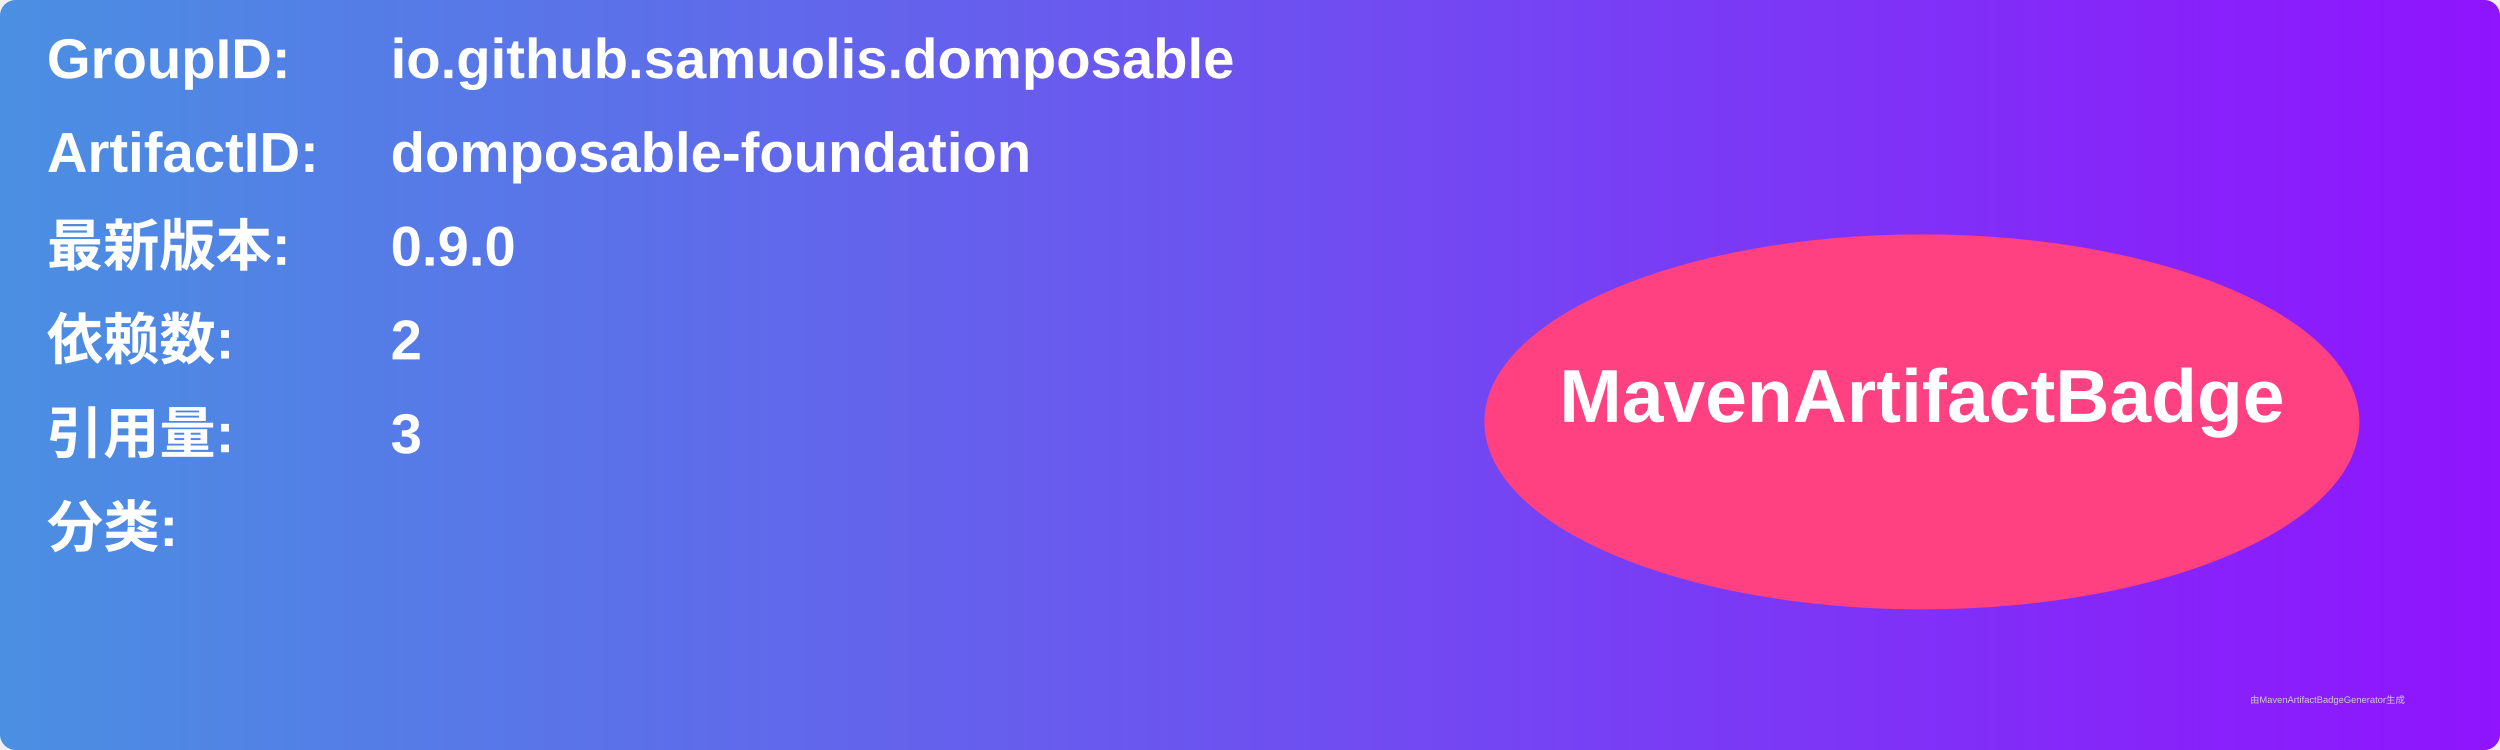
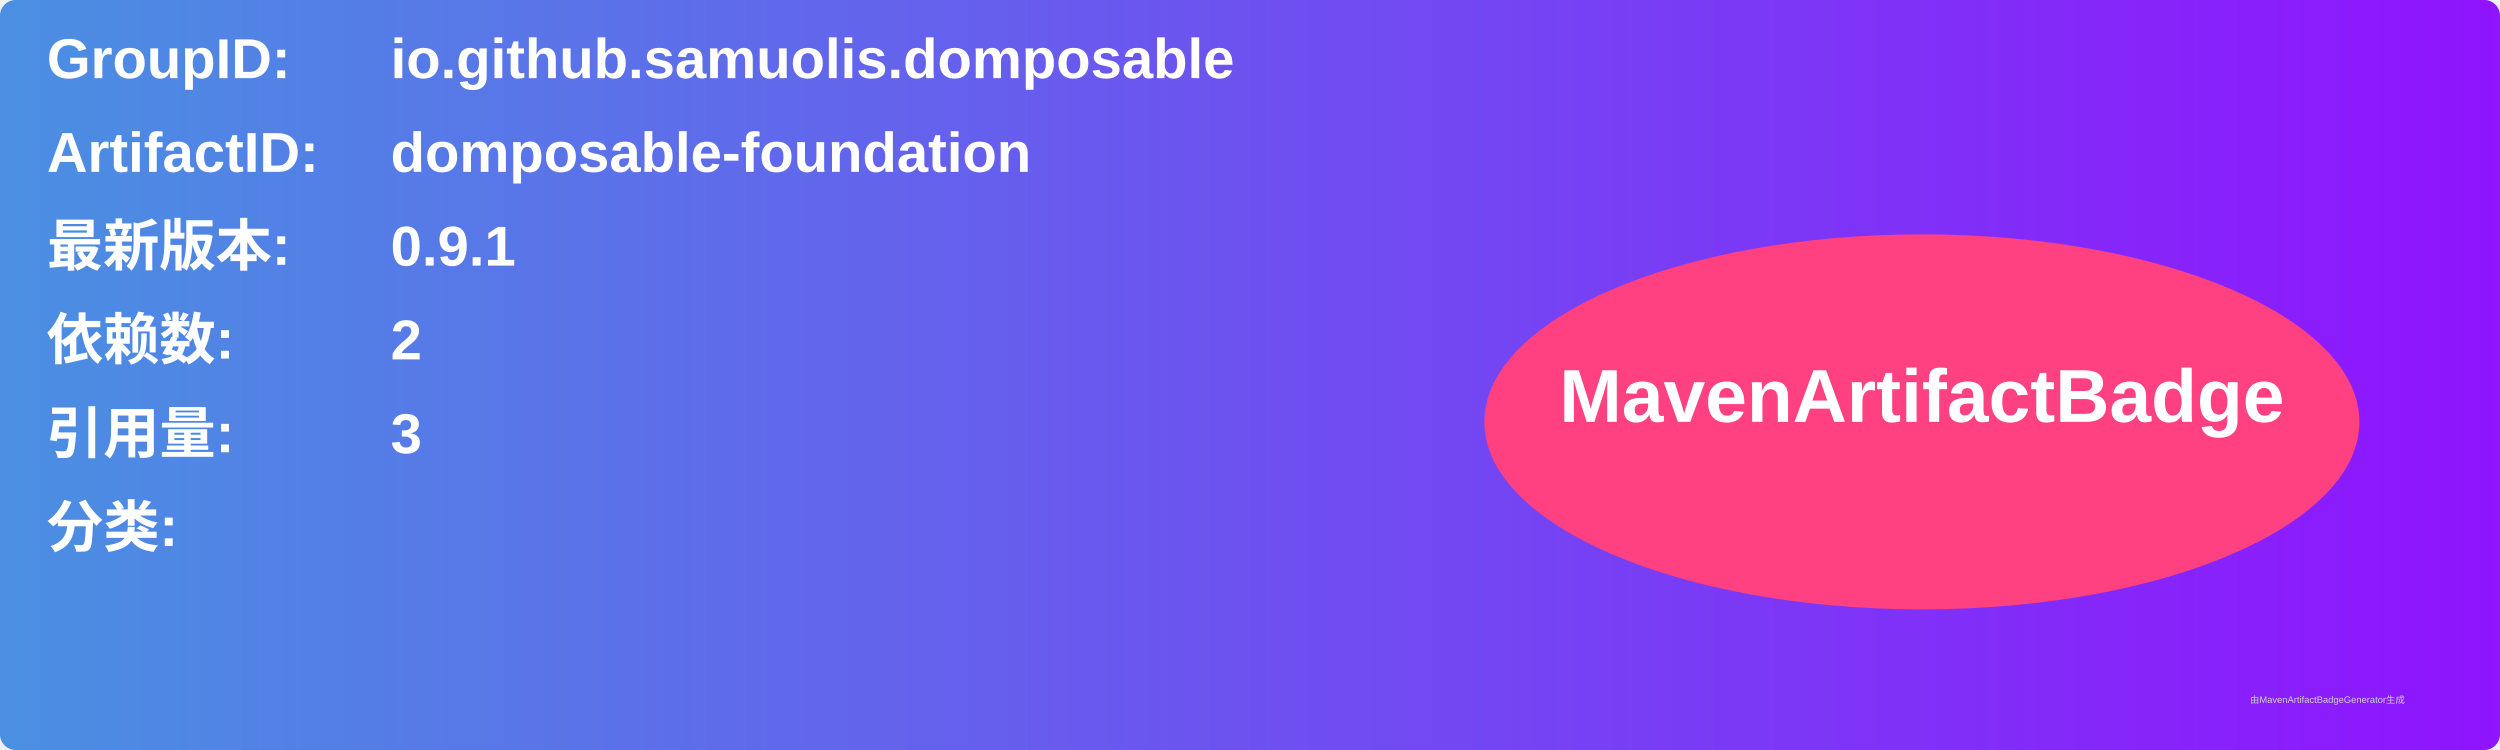
<svg xmlns="http://www.w3.org/2000/svg" width="800" height="240" viewBox="0 0 800 240">
  <linearGradient id="grad" x1="0%" y1="0%" x2="100%" y2="0%">
    <stop offset="0%" stop-color="#4a90e2" />
    <stop offset="100%" stop-color="#9013fe" />
  </linearGradient>
  <rect width="100%" height="100%" rx="5" ry="5" fill="url(#grad)" />
  <g transform="translate(15, 15)">
    <text x="0" y="10" font-family="Arial" font-size="18" fill="white" font-weight="bold" width="260">GroupID:</text>
    <text x="110" y="10" font-family="Arial" font-size="18" fill="white" font-weight="bold" width="460">io.github.samuolis.domposable</text>
    <text x="0" y="40" font-family="Arial" font-size="18" fill="white" font-weight="bold" width="260">ArtifactID:</text>
    <text x="110" y="40" font-family="Arial" font-size="18" fill="white" font-weight="bold" width="460">domposable-foundation</text>
    <text x="0" y="70" font-family="Arial" font-size="18" fill="white" font-weight="bold">最新版本:</text>
    <text x="110" y="70" font-family="Arial" font-size="18" fill="white" font-weight="bold">
-       <tspan font-weight="bold">0.9.0</tspan>
+       <tspan font-weight="bold">0.9.1</tspan>
    </text>
    <text x="0" y="100" font-family="Arial" font-size="18" fill="white" font-weight="bold">依赖数: </text>
    <text x="110" y="100" font-family="Arial" font-size="18" fill="white">
      <tspan font-weight="bold">2</tspan>
    </text>
    <text x="0" y="130" font-family="Arial" font-size="18" fill="white" font-weight="bold">引用量: </text>
    <text x="110" y="130" font-family="Arial" font-size="18" fill="white">
      <tspan font-weight="bold">3</tspan>
    </text>
    <text x="0" y="160" font-family="Arial" font-size="18" fill="white" font-weight="bold">分类:</text>
    <text x="10" y="190" font-family="Arial" font-size="10" fill="white">
      <tspan font-weight="bold" />
    </text>
    <ellipse cx="600" cy="120" rx="140" ry="60" fill="#ff4081" />
    <text x="600" y="120" text-anchor="middle" font-family="Arial" font-size="24" fill="white" font-weight="bold">MavenArtifactBadge</text>
  </g>
  <text x="720" y="225" font-family="Arial" font-size="3" fill="#d0d0d0">由MavenArtifactBadgeGenerator生成</text>
</svg>
